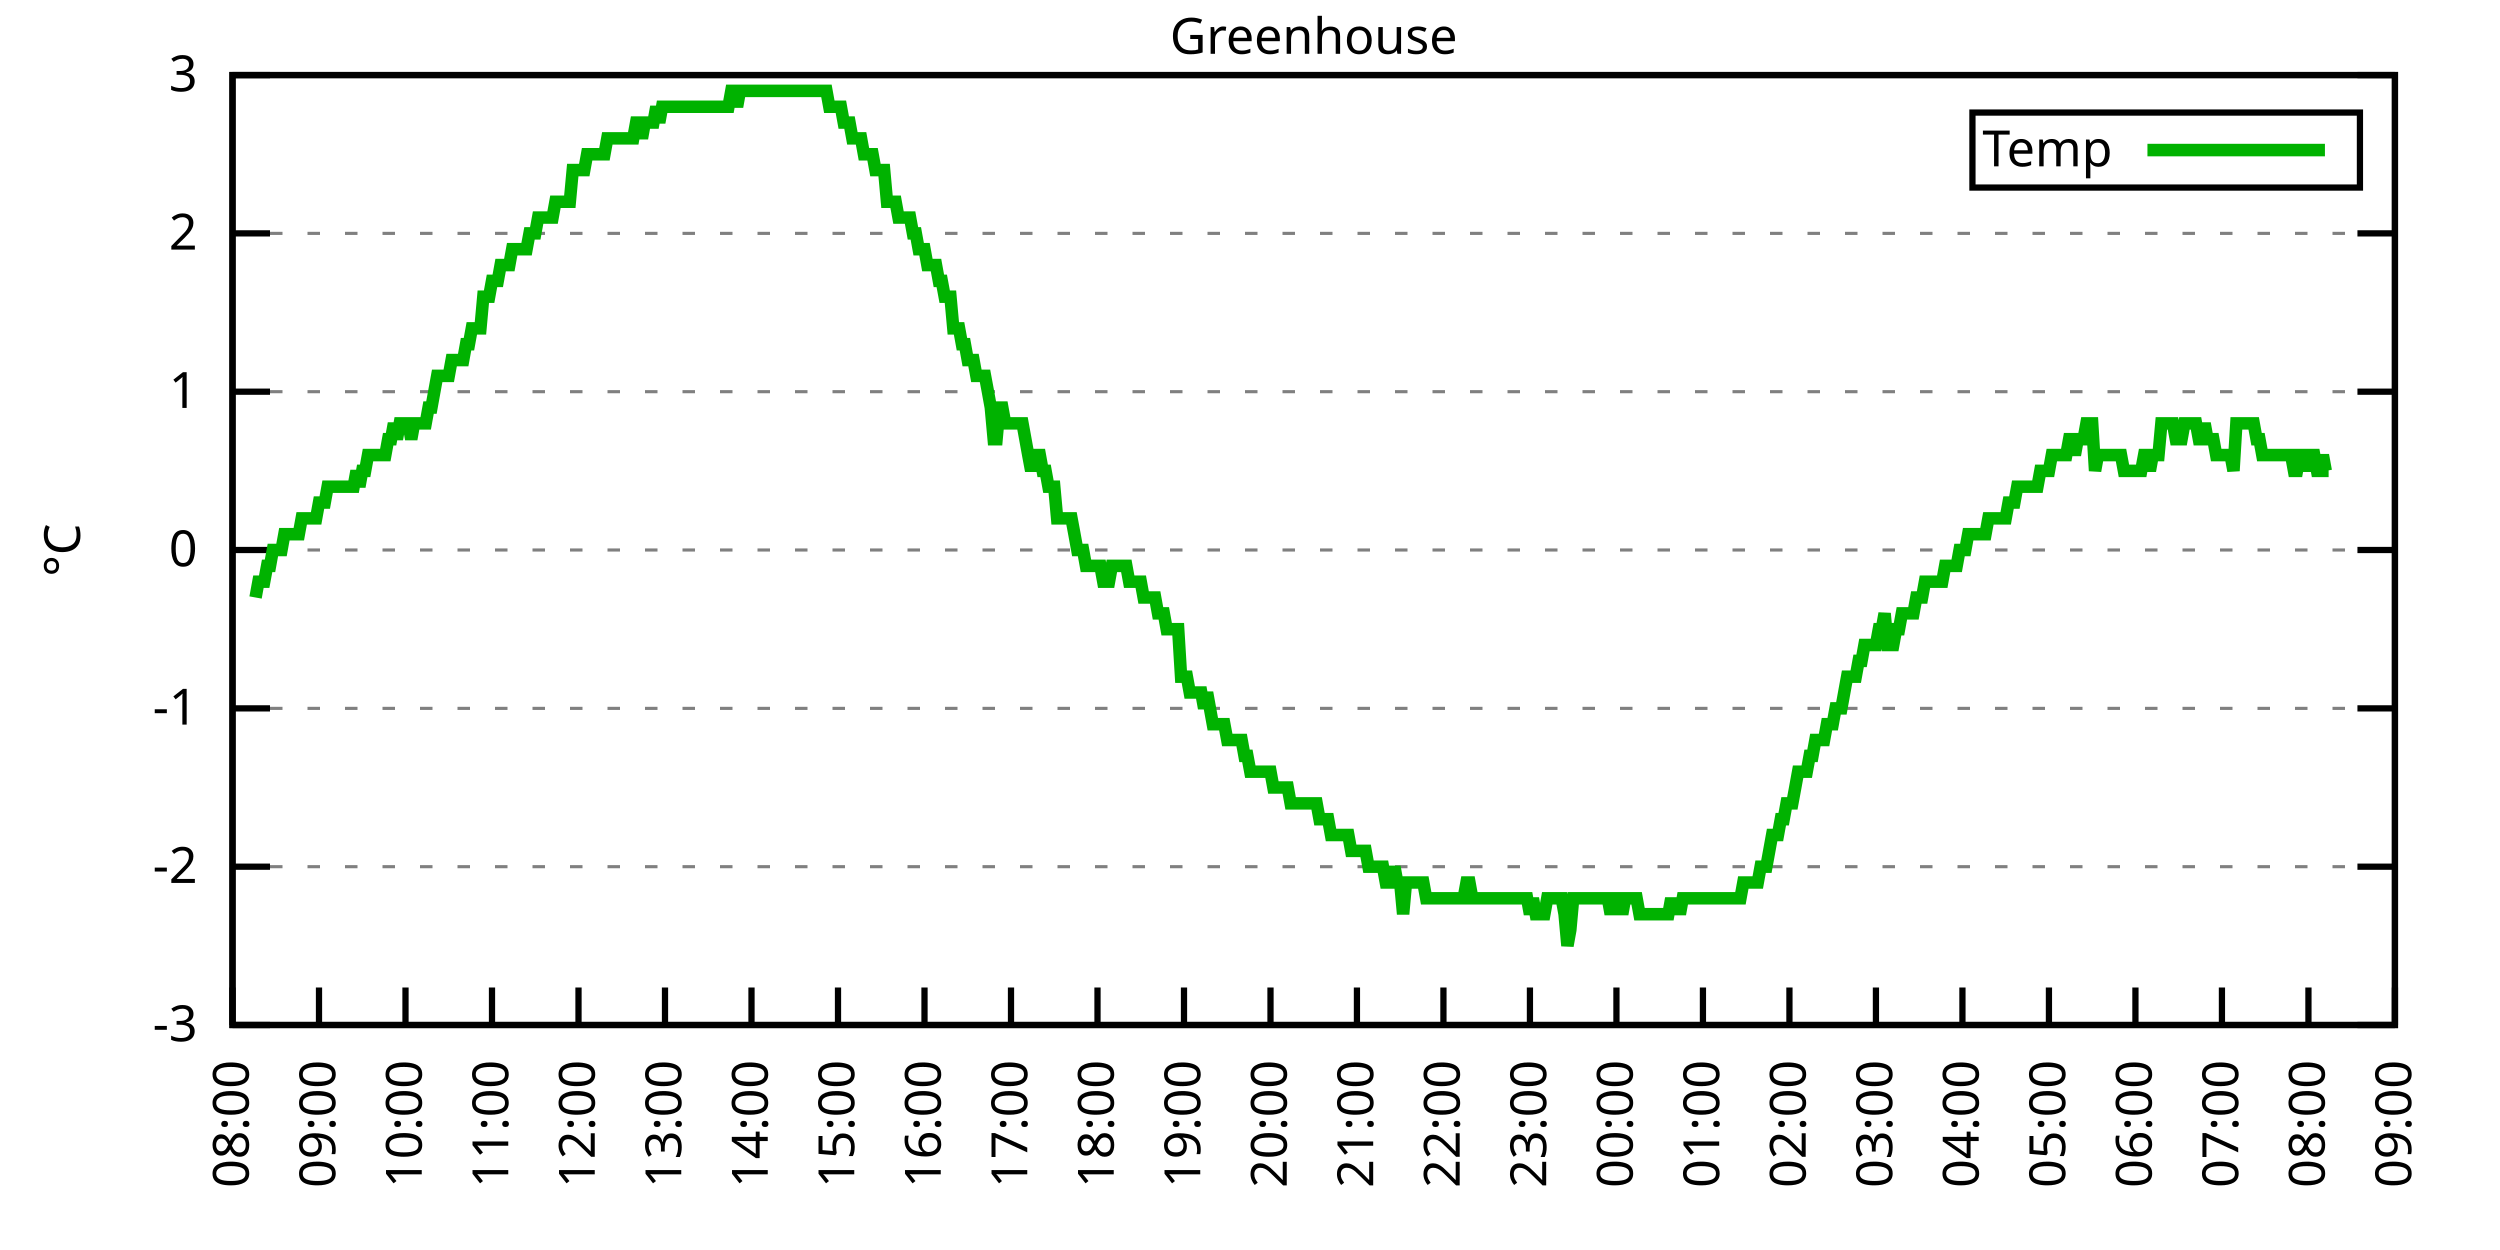
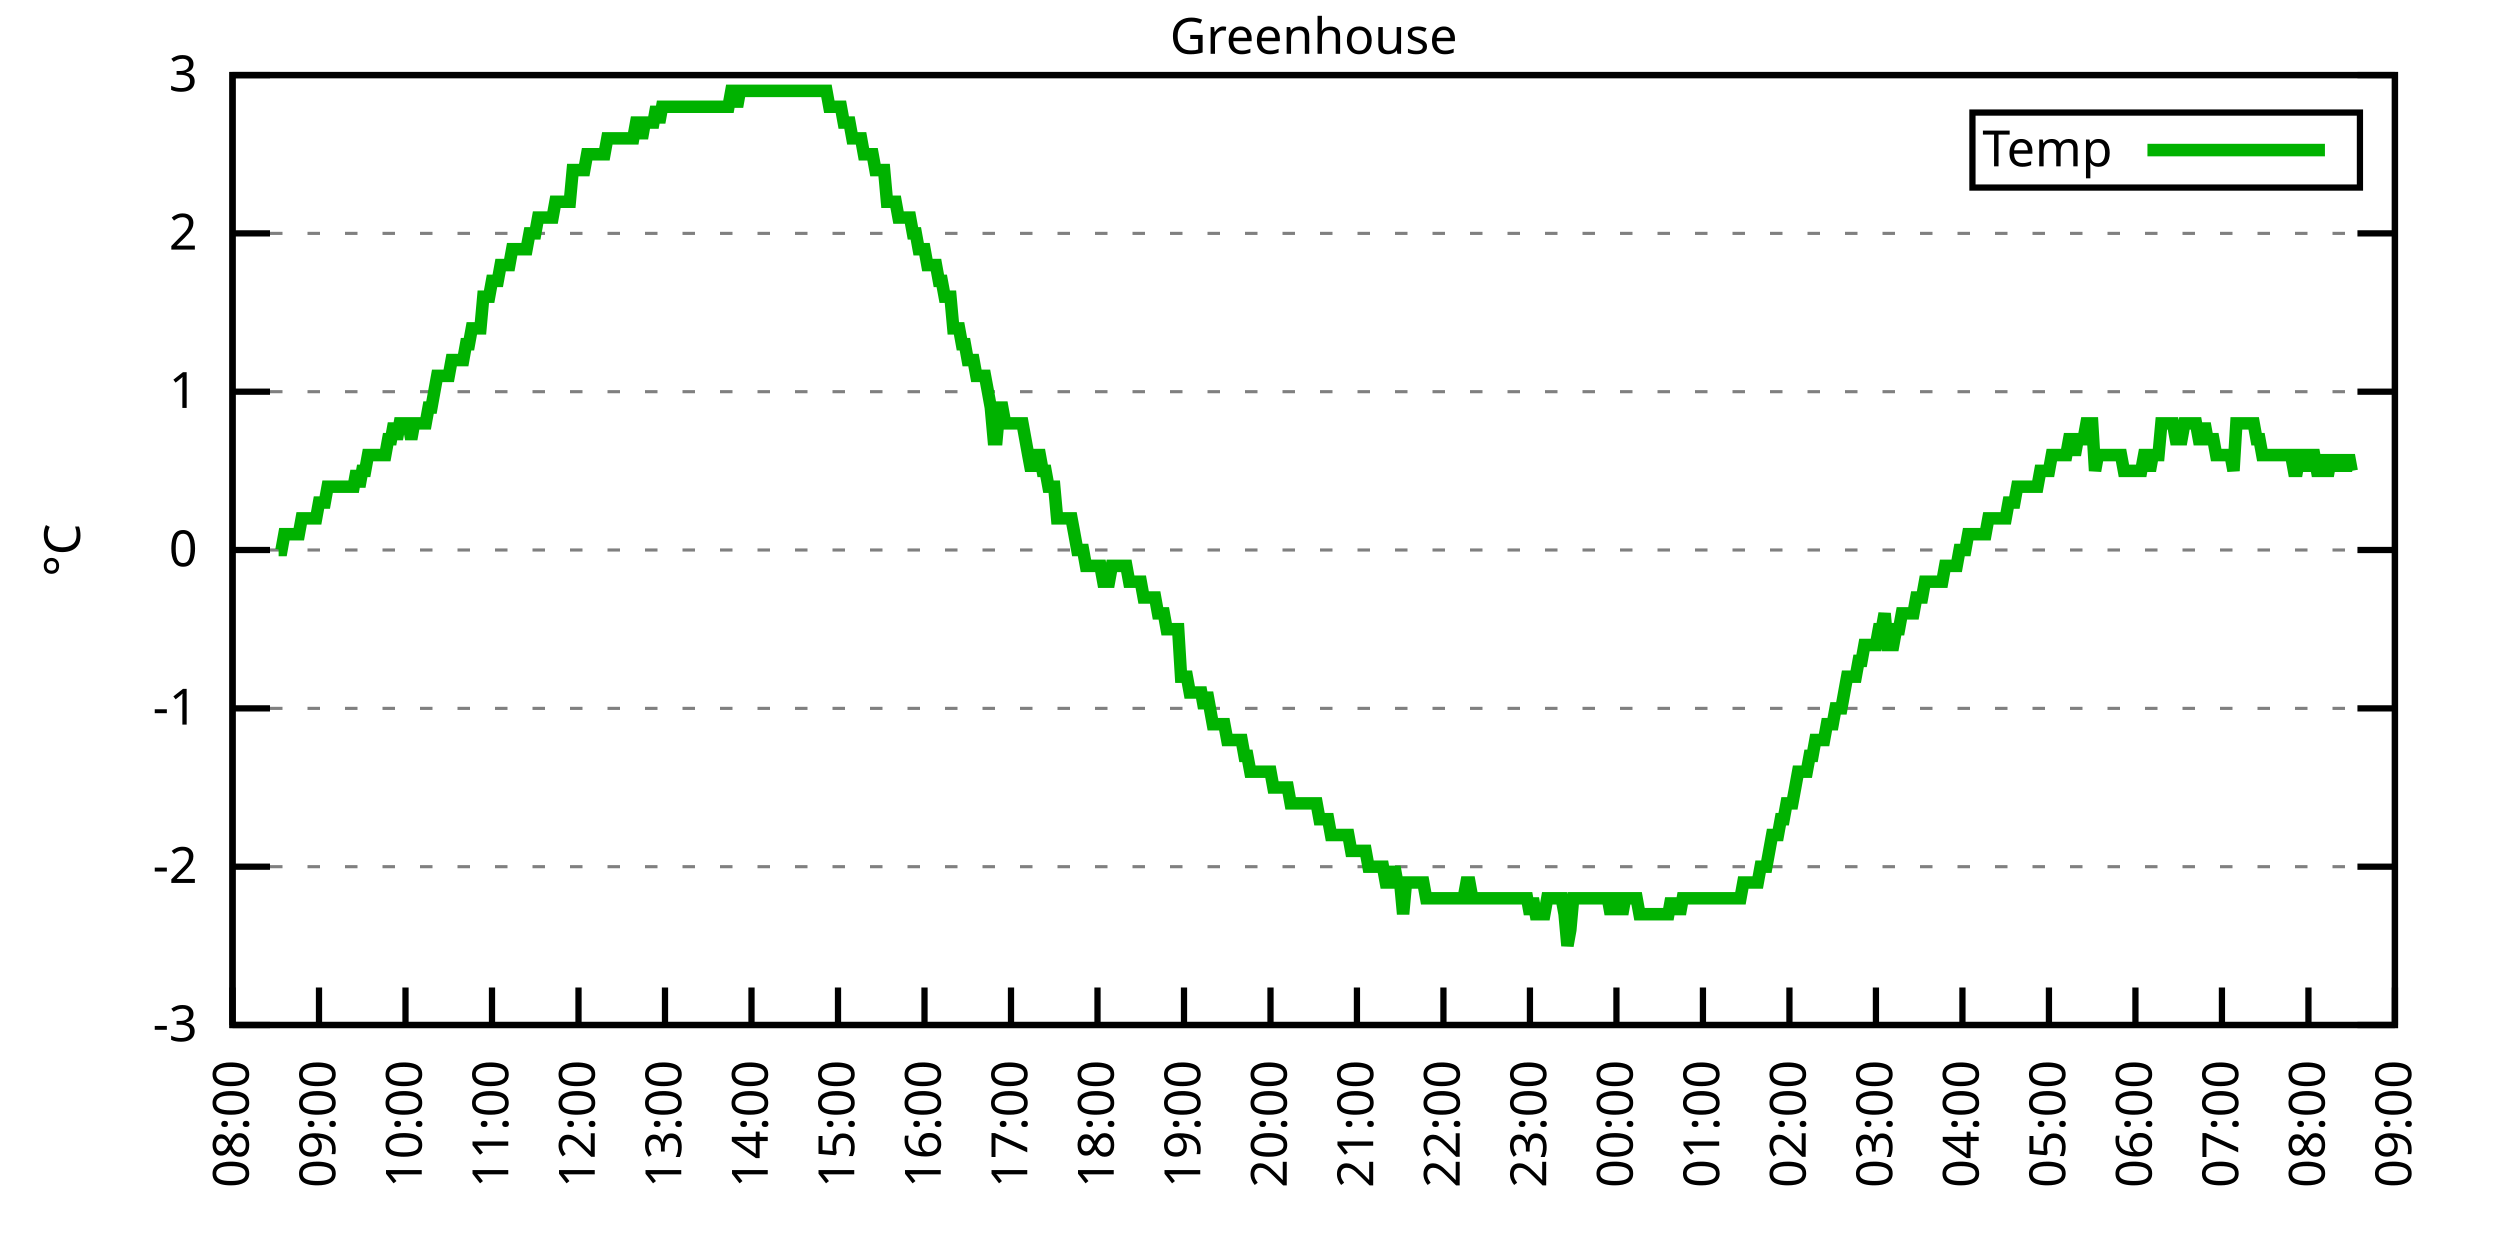
<svg xmlns="http://www.w3.org/2000/svg" xmlns:xlink="http://www.w3.org/1999/xlink" width="400" height="200" viewBox="0 0 400 200">
  <g id="gnuplot_canvas">
    <rect x="0" y="0" width="400" height="200" fill="none" />
    <defs>
      <circle id="gpDot" r="0.5" stroke-width="0.5" stroke="currentColor" />
      <path id="gpPt0" stroke-width="0.333" stroke="currentColor" d="M-1,0 h2 M0,-1 v2" />
      <path id="gpPt1" stroke-width="0.333" stroke="currentColor" d="M-1,-1 L1,1 M1,-1 L-1,1" />
      <path id="gpPt2" stroke-width="0.333" stroke="currentColor" d="M-1,0 L1,0 M0,-1 L0,1 M-1,-1 L1,1 M-1,1 L1,-1" />
      <rect id="gpPt3" stroke-width="0.333" stroke="currentColor" x="-1" y="-1" width="2" height="2" />
      <rect id="gpPt4" stroke-width="0.333" stroke="currentColor" fill="currentColor" x="-1" y="-1" width="2" height="2" />
      <circle id="gpPt5" stroke-width="0.333" stroke="currentColor" cx="0" cy="0" r="1" />
      <use xlink:href="#gpPt5" id="gpPt6" fill="currentColor" stroke="none" />
      <path id="gpPt7" stroke-width="0.333" stroke="currentColor" d="M0,-1.33 L-1.33,0.67 L1.33,0.67 z" />
      <use xlink:href="#gpPt7" id="gpPt8" fill="currentColor" stroke="none" />
      <use xlink:href="#gpPt7" id="gpPt9" stroke="currentColor" transform="rotate(180)" />
      <use xlink:href="#gpPt9" id="gpPt10" fill="currentColor" stroke="none" />
      <use xlink:href="#gpPt3" id="gpPt11" stroke="currentColor" transform="rotate(45)" />
      <use xlink:href="#gpPt11" id="gpPt12" fill="currentColor" stroke="none" />
      <path id="gpPt13" stroke-width="0.333" stroke="currentColor" d="M0,1.330 L1.265,0.411 L0.782,-1.067 L-0.782,-1.076 L-1.265,0.411 z" />
      <use xlink:href="#gpPt13" id="gpPt14" fill="currentColor" stroke="none" />
      <filter id="textbox" filterUnits="objectBoundingBox" x="0" y="0" height="1" width="1">
        <feFlood flood-color="white" flood-opacity="1" result="bgnd" />
        <feComposite in="SourceGraphic" in2="bgnd" operator="atop" />
      </filter>
      <filter id="greybox" filterUnits="objectBoundingBox" x="0" y="0" height="1" width="1">
        <feFlood flood-color="lightgrey" flood-opacity="1" result="grey" />
        <feComposite in="SourceGraphic" in2="grey" operator="atop" />
      </filter>
    </defs>
    <g fill="none" color="white" stroke="currentColor" stroke-width="1.00" stroke-linecap="butt" stroke-linejoin="miter">
</g>
    <g fill="none" color="black" stroke="currentColor" stroke-width="1.00" stroke-linecap="butt" stroke-linejoin="miter">
      <g stroke="none" shape-rendering="crispEdges">
        <polygon fill="rgb(255, 255, 255)" points="37.20,164.00 383.18,164.00 383.18,12.02 37.20,12.02 " />
      </g>
    </g>
    <g fill="none" color="black" stroke="currentColor" stroke-width="1.00" stroke-linecap="butt" stroke-linejoin="miter">
</g>
    <g fill="none" color="black" stroke="black" stroke-width="0.50" stroke-linecap="butt" stroke-linejoin="miter">
</g>
    <g fill="none" color="gray" stroke="currentColor" stroke-width="0.50" stroke-linecap="butt" stroke-linejoin="miter">
      <path stroke="gray" stroke-dasharray="2,4" class="gridline" d="M37.20,164.00 L383.19,164.00  " />
    </g>
    <g fill="none" color="gray" stroke="gray" stroke-width="1.00" stroke-linecap="butt" stroke-linejoin="miter">
</g>
    <g fill="none" color="black" stroke="currentColor" stroke-width="1.00" stroke-linecap="butt" stroke-linejoin="miter">
      <path stroke="black" d="M37.20,164.00 L43.20,164.00 M383.19,164.00 L377.19,164.00  " />
      <g transform="translate(31.60,166.60)" stroke="none" fill="black" font-family="Sans" font-size="8.00" text-anchor="end">
        <text>
          <tspan font-family="Sans">-3</tspan>
        </text>
      </g>
    </g>
    <g fill="none" color="black" stroke="currentColor" stroke-width="1.00" stroke-linecap="butt" stroke-linejoin="miter">
</g>
    <g fill="none" color="black" stroke="black" stroke-width="0.50" stroke-linecap="butt" stroke-linejoin="miter">
</g>
    <g fill="none" color="gray" stroke="currentColor" stroke-width="0.50" stroke-linecap="butt" stroke-linejoin="miter">
      <path stroke="gray" stroke-dasharray="2,4" class="gridline" d="M37.20,138.67 L383.19,138.67  " />
    </g>
    <g fill="none" color="gray" stroke="gray" stroke-width="1.00" stroke-linecap="butt" stroke-linejoin="miter">
</g>
    <g fill="none" color="black" stroke="currentColor" stroke-width="1.00" stroke-linecap="butt" stroke-linejoin="miter">
      <path stroke="black" d="M37.20,138.67 L43.20,138.67 M383.19,138.67 L377.19,138.67  " />
      <g transform="translate(31.60,141.27)" stroke="none" fill="black" font-family="Sans" font-size="8.00" text-anchor="end">
        <text>
          <tspan font-family="Sans">-2</tspan>
        </text>
      </g>
    </g>
    <g fill="none" color="black" stroke="currentColor" stroke-width="1.00" stroke-linecap="butt" stroke-linejoin="miter">
</g>
    <g fill="none" color="black" stroke="black" stroke-width="0.50" stroke-linecap="butt" stroke-linejoin="miter">
</g>
    <g fill="none" color="gray" stroke="currentColor" stroke-width="0.50" stroke-linecap="butt" stroke-linejoin="miter">
      <path stroke="gray" stroke-dasharray="2,4" class="gridline" d="M37.20,113.34 L383.19,113.34  " />
    </g>
    <g fill="none" color="gray" stroke="gray" stroke-width="1.00" stroke-linecap="butt" stroke-linejoin="miter">
</g>
    <g fill="none" color="black" stroke="currentColor" stroke-width="1.00" stroke-linecap="butt" stroke-linejoin="miter">
      <path stroke="black" d="M37.20,113.34 L43.20,113.34 M383.19,113.34 L377.19,113.34  " />
      <g transform="translate(31.60,115.94)" stroke="none" fill="black" font-family="Sans" font-size="8.00" text-anchor="end">
        <text>
          <tspan font-family="Sans">-1</tspan>
        </text>
      </g>
    </g>
    <g fill="none" color="black" stroke="currentColor" stroke-width="1.00" stroke-linecap="butt" stroke-linejoin="miter">
</g>
    <g fill="none" color="black" stroke="black" stroke-width="0.50" stroke-linecap="butt" stroke-linejoin="miter">
</g>
    <g fill="none" color="gray" stroke="currentColor" stroke-width="0.50" stroke-linecap="butt" stroke-linejoin="miter">
      <path stroke="gray" stroke-dasharray="2,4" class="gridline" d="M37.20,88.00 L383.19,88.00  " />
    </g>
    <g fill="none" color="gray" stroke="gray" stroke-width="1.00" stroke-linecap="butt" stroke-linejoin="miter">
</g>
    <g fill="none" color="black" stroke="currentColor" stroke-width="1.00" stroke-linecap="butt" stroke-linejoin="miter">
      <path stroke="black" d="M37.20,88.00 L43.20,88.00 M383.19,88.00 L377.19,88.00  " />
      <g transform="translate(31.60,90.60)" stroke="none" fill="black" font-family="Sans" font-size="8.00" text-anchor="end">
        <text>
          <tspan font-family="Sans"> 0</tspan>
        </text>
      </g>
    </g>
    <g fill="none" color="black" stroke="currentColor" stroke-width="1.00" stroke-linecap="butt" stroke-linejoin="miter">
</g>
    <g fill="none" color="black" stroke="black" stroke-width="0.50" stroke-linecap="butt" stroke-linejoin="miter">
</g>
    <g fill="none" color="gray" stroke="currentColor" stroke-width="0.50" stroke-linecap="butt" stroke-linejoin="miter">
      <path stroke="gray" stroke-dasharray="2,4" class="gridline" d="M37.20,62.67 L383.19,62.67  " />
    </g>
    <g fill="none" color="gray" stroke="gray" stroke-width="1.00" stroke-linecap="butt" stroke-linejoin="miter">
</g>
    <g fill="none" color="black" stroke="currentColor" stroke-width="1.00" stroke-linecap="butt" stroke-linejoin="miter">
      <path stroke="black" d="M37.20,62.67 L43.20,62.67 M383.19,62.67 L377.19,62.67  " />
      <g transform="translate(31.60,65.27)" stroke="none" fill="black" font-family="Sans" font-size="8.00" text-anchor="end">
        <text>
          <tspan font-family="Sans"> 1</tspan>
        </text>
      </g>
    </g>
    <g fill="none" color="black" stroke="currentColor" stroke-width="1.00" stroke-linecap="butt" stroke-linejoin="miter">
</g>
    <g fill="none" color="black" stroke="black" stroke-width="0.50" stroke-linecap="butt" stroke-linejoin="miter">
</g>
    <g fill="none" color="gray" stroke="currentColor" stroke-width="0.50" stroke-linecap="butt" stroke-linejoin="miter">
      <path stroke="gray" stroke-dasharray="2,4" class="gridline" d="M37.20,37.34 L383.19,37.34  " />
    </g>
    <g fill="none" color="gray" stroke="gray" stroke-width="1.00" stroke-linecap="butt" stroke-linejoin="miter">
</g>
    <g fill="none" color="black" stroke="currentColor" stroke-width="1.00" stroke-linecap="butt" stroke-linejoin="miter">
      <path stroke="black" d="M37.20,37.34 L43.20,37.34 M383.19,37.34 L377.19,37.34  " />
      <g transform="translate(31.60,39.94)" stroke="none" fill="black" font-family="Sans" font-size="8.00" text-anchor="end">
        <text>
          <tspan font-family="Sans"> 2</tspan>
        </text>
      </g>
    </g>
    <g fill="none" color="black" stroke="currentColor" stroke-width="1.00" stroke-linecap="butt" stroke-linejoin="miter">
</g>
    <g fill="none" color="black" stroke="black" stroke-width="0.50" stroke-linecap="butt" stroke-linejoin="miter">
</g>
    <g fill="none" color="gray" stroke="currentColor" stroke-width="0.50" stroke-linecap="butt" stroke-linejoin="miter">
      <path stroke="gray" stroke-dasharray="2,4" class="gridline" d="M37.20,12.01 L383.19,12.01  " />
    </g>
    <g fill="none" color="gray" stroke="gray" stroke-width="1.00" stroke-linecap="butt" stroke-linejoin="miter">
</g>
    <g fill="none" color="black" stroke="currentColor" stroke-width="1.00" stroke-linecap="butt" stroke-linejoin="miter">
      <path stroke="black" d="M37.20,12.01 L43.20,12.01 M383.19,12.01 L377.19,12.01  " />
      <g transform="translate(31.60,14.61)" stroke="none" fill="black" font-family="Sans" font-size="8.00" text-anchor="end">
        <text>
          <tspan font-family="Sans"> 3</tspan>
        </text>
      </g>
    </g>
    <g fill="none" color="black" stroke="currentColor" stroke-width="1.00" stroke-linecap="butt" stroke-linejoin="miter">
      <path stroke="black" d="M37.20,164.00 L37.20,158.00  " />
      <g transform="translate(39.80,169.60) rotate(270.00)" stroke="none" fill="black" font-family="Sans" font-size="8.00" text-anchor="end">
        <text>
          <tspan font-family="Sans">08:00</tspan>
        </text>
      </g>
    </g>
    <g fill="none" color="black" stroke="currentColor" stroke-width="1.00" stroke-linecap="butt" stroke-linejoin="miter">
      <path stroke="black" d="M51.04,164.00 L51.04,158.00  " />
      <g transform="translate(53.64,169.60) rotate(270.00)" stroke="none" fill="black" font-family="Sans" font-size="8.00" text-anchor="end">
        <text>
          <tspan font-family="Sans">09:00</tspan>
        </text>
      </g>
    </g>
    <g fill="none" color="black" stroke="currentColor" stroke-width="1.00" stroke-linecap="butt" stroke-linejoin="miter">
      <path stroke="black" d="M64.88,164.00 L64.88,158.00  " />
      <g transform="translate(67.48,169.60) rotate(270.00)" stroke="none" fill="black" font-family="Sans" font-size="8.00" text-anchor="end">
        <text>
          <tspan font-family="Sans">10:00</tspan>
        </text>
      </g>
    </g>
    <g fill="none" color="black" stroke="currentColor" stroke-width="1.00" stroke-linecap="butt" stroke-linejoin="miter">
      <path stroke="black" d="M78.72,164.00 L78.72,158.00  " />
      <g transform="translate(81.32,169.60) rotate(270.00)" stroke="none" fill="black" font-family="Sans" font-size="8.00" text-anchor="end">
        <text>
          <tspan font-family="Sans">11:00</tspan>
        </text>
      </g>
    </g>
    <g fill="none" color="black" stroke="currentColor" stroke-width="1.00" stroke-linecap="butt" stroke-linejoin="miter">
      <path stroke="black" d="M92.56,164.00 L92.56,158.00  " />
      <g transform="translate(95.16,169.60) rotate(270.00)" stroke="none" fill="black" font-family="Sans" font-size="8.00" text-anchor="end">
        <text>
          <tspan font-family="Sans">12:00</tspan>
        </text>
      </g>
    </g>
    <g fill="none" color="black" stroke="currentColor" stroke-width="1.00" stroke-linecap="butt" stroke-linejoin="miter">
      <path stroke="black" d="M106.40,164.00 L106.40,158.00  " />
      <g transform="translate(109.00,169.60) rotate(270.00)" stroke="none" fill="black" font-family="Sans" font-size="8.00" text-anchor="end">
        <text>
          <tspan font-family="Sans">13:00</tspan>
        </text>
      </g>
    </g>
    <g fill="none" color="black" stroke="currentColor" stroke-width="1.00" stroke-linecap="butt" stroke-linejoin="miter">
      <path stroke="black" d="M120.24,164.00 L120.24,158.00  " />
      <g transform="translate(122.84,169.60) rotate(270.00)" stroke="none" fill="black" font-family="Sans" font-size="8.00" text-anchor="end">
        <text>
          <tspan font-family="Sans">14:00</tspan>
        </text>
      </g>
    </g>
    <g fill="none" color="black" stroke="currentColor" stroke-width="1.00" stroke-linecap="butt" stroke-linejoin="miter">
      <path stroke="black" d="M134.08,164.00 L134.08,158.00  " />
      <g transform="translate(136.68,169.60) rotate(270.00)" stroke="none" fill="black" font-family="Sans" font-size="8.00" text-anchor="end">
        <text>
          <tspan font-family="Sans">15:00</tspan>
        </text>
      </g>
    </g>
    <g fill="none" color="black" stroke="currentColor" stroke-width="1.00" stroke-linecap="butt" stroke-linejoin="miter">
      <path stroke="black" d="M147.92,164.00 L147.92,158.00  " />
      <g transform="translate(150.52,169.60) rotate(270.00)" stroke="none" fill="black" font-family="Sans" font-size="8.00" text-anchor="end">
        <text>
          <tspan font-family="Sans">16:00</tspan>
        </text>
      </g>
    </g>
    <g fill="none" color="black" stroke="currentColor" stroke-width="1.00" stroke-linecap="butt" stroke-linejoin="miter">
      <path stroke="black" d="M161.76,164.00 L161.76,158.00  " />
      <g transform="translate(164.36,169.60) rotate(270.00)" stroke="none" fill="black" font-family="Sans" font-size="8.00" text-anchor="end">
        <text>
          <tspan font-family="Sans">17:00</tspan>
        </text>
      </g>
    </g>
    <g fill="none" color="black" stroke="currentColor" stroke-width="1.00" stroke-linecap="butt" stroke-linejoin="miter">
      <path stroke="black" d="M175.60,164.00 L175.60,158.00  " />
      <g transform="translate(178.20,169.60) rotate(270.00)" stroke="none" fill="black" font-family="Sans" font-size="8.00" text-anchor="end">
        <text>
          <tspan font-family="Sans">18:00</tspan>
        </text>
      </g>
    </g>
    <g fill="none" color="black" stroke="currentColor" stroke-width="1.00" stroke-linecap="butt" stroke-linejoin="miter">
      <path stroke="black" d="M189.44,164.00 L189.44,158.00  " />
      <g transform="translate(192.04,169.60) rotate(270.00)" stroke="none" fill="black" font-family="Sans" font-size="8.00" text-anchor="end">
        <text>
          <tspan font-family="Sans">19:00</tspan>
        </text>
      </g>
    </g>
    <g fill="none" color="black" stroke="currentColor" stroke-width="1.00" stroke-linecap="butt" stroke-linejoin="miter">
      <path stroke="black" d="M203.28,164.00 L203.28,158.00  " />
      <g transform="translate(205.88,169.60) rotate(270.00)" stroke="none" fill="black" font-family="Sans" font-size="8.00" text-anchor="end">
        <text>
          <tspan font-family="Sans">20:00</tspan>
        </text>
      </g>
    </g>
    <g fill="none" color="black" stroke="currentColor" stroke-width="1.00" stroke-linecap="butt" stroke-linejoin="miter">
      <path stroke="black" d="M217.11,164.00 L217.11,158.00  " />
      <g transform="translate(219.71,169.60) rotate(270.00)" stroke="none" fill="black" font-family="Sans" font-size="8.00" text-anchor="end">
        <text>
          <tspan font-family="Sans">21:00</tspan>
        </text>
      </g>
    </g>
    <g fill="none" color="black" stroke="currentColor" stroke-width="1.00" stroke-linecap="butt" stroke-linejoin="miter">
      <path stroke="black" d="M230.95,164.00 L230.95,158.00  " />
      <g transform="translate(233.55,169.60) rotate(270.00)" stroke="none" fill="black" font-family="Sans" font-size="8.00" text-anchor="end">
        <text>
          <tspan font-family="Sans">22:00</tspan>
        </text>
      </g>
    </g>
    <g fill="none" color="black" stroke="currentColor" stroke-width="1.00" stroke-linecap="butt" stroke-linejoin="miter">
      <path stroke="black" d="M244.79,164.00 L244.79,158.00  " />
      <g transform="translate(247.39,169.60) rotate(270.00)" stroke="none" fill="black" font-family="Sans" font-size="8.00" text-anchor="end">
        <text>
          <tspan font-family="Sans">23:00</tspan>
        </text>
      </g>
    </g>
    <g fill="none" color="black" stroke="currentColor" stroke-width="1.00" stroke-linecap="butt" stroke-linejoin="miter">
      <path stroke="black" d="M258.63,164.00 L258.63,158.00  " />
      <g transform="translate(261.23,169.60) rotate(270.00)" stroke="none" fill="black" font-family="Sans" font-size="8.00" text-anchor="end">
        <text>
          <tspan font-family="Sans">00:00</tspan>
        </text>
      </g>
    </g>
    <g fill="none" color="black" stroke="currentColor" stroke-width="1.00" stroke-linecap="butt" stroke-linejoin="miter">
      <path stroke="black" d="M272.47,164.00 L272.47,158.00  " />
      <g transform="translate(275.07,169.60) rotate(270.00)" stroke="none" fill="black" font-family="Sans" font-size="8.00" text-anchor="end">
        <text>
          <tspan font-family="Sans">01:00</tspan>
        </text>
      </g>
    </g>
    <g fill="none" color="black" stroke="currentColor" stroke-width="1.00" stroke-linecap="butt" stroke-linejoin="miter">
      <path stroke="black" d="M286.31,164.00 L286.31,158.00  " />
      <g transform="translate(288.91,169.60) rotate(270.00)" stroke="none" fill="black" font-family="Sans" font-size="8.00" text-anchor="end">
        <text>
          <tspan font-family="Sans">02:00</tspan>
        </text>
      </g>
    </g>
    <g fill="none" color="black" stroke="currentColor" stroke-width="1.00" stroke-linecap="butt" stroke-linejoin="miter">
      <path stroke="black" d="M300.15,164.00 L300.15,158.00  " />
      <g transform="translate(302.75,169.60) rotate(270.00)" stroke="none" fill="black" font-family="Sans" font-size="8.00" text-anchor="end">
        <text>
          <tspan font-family="Sans">03:00</tspan>
        </text>
      </g>
    </g>
    <g fill="none" color="black" stroke="currentColor" stroke-width="1.00" stroke-linecap="butt" stroke-linejoin="miter">
      <path stroke="black" d="M313.99,164.00 L313.99,158.00  " />
      <g transform="translate(316.59,169.60) rotate(270.00)" stroke="none" fill="black" font-family="Sans" font-size="8.00" text-anchor="end">
        <text>
          <tspan font-family="Sans">04:00</tspan>
        </text>
      </g>
    </g>
    <g fill="none" color="black" stroke="currentColor" stroke-width="1.00" stroke-linecap="butt" stroke-linejoin="miter">
      <path stroke="black" d="M327.83,164.00 L327.83,158.00  " />
      <g transform="translate(330.43,169.60) rotate(270.00)" stroke="none" fill="black" font-family="Sans" font-size="8.00" text-anchor="end">
        <text>
          <tspan font-family="Sans">05:00</tspan>
        </text>
      </g>
    </g>
    <g fill="none" color="black" stroke="currentColor" stroke-width="1.00" stroke-linecap="butt" stroke-linejoin="miter">
      <path stroke="black" d="M341.67,164.00 L341.67,158.00  " />
      <g transform="translate(344.27,169.60) rotate(270.00)" stroke="none" fill="black" font-family="Sans" font-size="8.00" text-anchor="end">
        <text>
          <tspan font-family="Sans">06:00</tspan>
        </text>
      </g>
    </g>
    <g fill="none" color="black" stroke="currentColor" stroke-width="1.00" stroke-linecap="butt" stroke-linejoin="miter">
      <path stroke="black" d="M355.51,164.00 L355.51,158.00  " />
      <g transform="translate(358.11,169.60) rotate(270.00)" stroke="none" fill="black" font-family="Sans" font-size="8.00" text-anchor="end">
        <text>
          <tspan font-family="Sans">07:00</tspan>
        </text>
      </g>
    </g>
    <g fill="none" color="black" stroke="currentColor" stroke-width="1.00" stroke-linecap="butt" stroke-linejoin="miter">
      <path stroke="black" d="M369.35,164.00 L369.35,158.00  " />
      <g transform="translate(371.95,169.60) rotate(270.00)" stroke="none" fill="black" font-family="Sans" font-size="8.00" text-anchor="end">
        <text>
          <tspan font-family="Sans">08:00</tspan>
        </text>
      </g>
    </g>
    <g fill="none" color="black" stroke="currentColor" stroke-width="1.00" stroke-linecap="butt" stroke-linejoin="miter">
      <path stroke="black" d="M383.19,164.00 L383.19,158.00  " />
      <g transform="translate(385.79,169.60) rotate(270.00)" stroke="none" fill="black" font-family="Sans" font-size="8.00" text-anchor="end">
        <text>
          <tspan font-family="Sans">09:00</tspan>
        </text>
      </g>
    </g>
    <g fill="none" color="black" stroke="currentColor" stroke-width="1.00" stroke-linecap="butt" stroke-linejoin="miter">
</g>
    <g fill="none" color="black" stroke="currentColor" stroke-width="1.00" stroke-linecap="butt" stroke-linejoin="miter">
      <path stroke="black" d="M37.20,12.01 L37.20,164.00 L383.19,164.00 L383.19,12.01 L37.20,12.01 Z  " />
    </g>
    <g fill="none" color="black" stroke="currentColor" stroke-width="1.00" stroke-linecap="butt" stroke-linejoin="miter">
</g>
    <g fill="none" color="black" stroke="currentColor" stroke-width="1.00" stroke-linecap="butt" stroke-linejoin="miter">
      <path stroke="black" d="M315.59,30.01 L315.59,18.01 L377.59,18.01 L377.59,30.01 L315.59,30.01 Z  " />
    </g>
    <g id="Greenhouse_plot_1">
      <g fill="none" color="white" stroke="black" stroke-width="2.00" stroke-linecap="butt" stroke-linejoin="miter">
</g>
      <g fill="none" color="black" stroke="currentColor" stroke-width="2.00" stroke-linecap="butt" stroke-linejoin="miter">
        <g transform="translate(337.99,26.61)" stroke="none" fill="black" font-family="Sans" font-size="8.00" text-anchor="end">
          <text>
            <tspan font-family="Sans">Temp</tspan>
          </text>
        </g>
      </g>
      <g fill="none" color="black" stroke="currentColor" stroke-width="2.00" stroke-linecap="butt" stroke-linejoin="miter">
-         <path stroke="rgb(  0, 178,   0)" d="M343.59,24.01 L371.99,24.01 M40.89,95.60 L41.35,93.07 L41.81,93.07 L42.27,93.07 L42.74,90.54 L43.20,90.54   L43.66,88.00 L44.12,88.00 L44.58,88.00 L45.04,88.00 L45.50,85.47 L45.97,85.47 L46.43,85.47 L46.89,85.47   L47.35,85.47 L47.81,85.47 L48.27,82.94 L48.73,82.94 L49.19,82.94 L49.66,82.94 L50.12,82.94 L50.58,82.94   L51.04,80.41 L51.50,80.41 L51.96,80.41 L52.42,77.87 L52.88,77.87 L53.35,77.87 L53.81,77.87 L54.27,77.87   L54.73,77.87 L55.19,77.87 L55.65,77.87 L56.11,77.87 L56.58,77.87 L57.04,75.34 L57.50,77.87 L57.96,75.34   L58.42,75.34 L58.88,72.81 L59.34,72.81 L59.80,72.81 L60.27,72.81 L60.73,72.81 L61.19,72.81 L61.65,72.81   L62.11,70.27 L62.57,70.27 L63.03,67.74 L63.50,70.27 L63.96,67.74 L64.42,67.74 L64.88,67.74 L65.34,67.74   L65.80,70.27 L66.26,67.74 L66.72,67.74 L67.19,67.74 L67.65,67.74 L68.11,67.74 L68.57,65.21 L69.03,65.21   L69.49,62.67 L69.95,60.14 L70.42,60.14 L70.88,60.14 L71.34,60.14 L71.80,60.14 L72.26,57.61 L72.72,57.61   L73.18,57.61 L73.64,57.61 L74.11,57.61 L74.57,55.07 L75.03,55.07 L75.49,52.54 L75.95,52.54 L76.41,52.54   L76.87,52.54 L77.33,47.47 L77.80,47.47 L78.26,47.47 L78.72,44.94 L79.18,44.94 L79.64,44.94 L80.10,42.41   L80.56,42.41 L81.03,42.41 L81.49,42.41 L81.95,39.87 L82.41,39.87 L82.87,39.87 L83.33,39.87 L83.79,39.87   L84.25,39.87 L84.72,37.34 L85.18,37.34 L85.64,37.34 L86.10,34.81 L86.56,34.81 L87.02,34.81 L87.48,34.81   L87.95,34.81 L88.41,34.81 L88.87,32.28 L89.33,32.28 L89.79,32.28 L90.25,32.28 L90.71,32.28 L91.17,32.28   L91.64,27.21 L92.10,27.21 L92.56,27.21 L93.02,27.21 L93.48,27.21 L93.94,24.68 L94.40,24.68 L94.87,24.68   L95.33,24.68 L95.79,24.68 L96.25,24.68 L96.71,24.68 L97.17,22.14 L97.63,22.14 L98.09,22.14 L98.56,22.14   L99.02,22.14 L99.48,22.14 L99.94,22.14 L100.40,22.14 L100.86,22.14 L101.32,22.14 L101.78,19.61 L102.25,19.61   L102.71,22.14 L103.17,19.61 L103.63,19.61 L104.09,19.61 L104.55,19.61 L105.01,17.08 L105.48,19.61 L105.94,17.08   L106.40,17.08 L106.86,17.08 L107.32,17.08 L107.78,17.08 L108.24,17.08 L108.70,17.08 L109.17,17.08 L109.63,17.08   L110.09,17.08 L110.55,17.08 L111.01,17.08 L111.47,17.08 L111.93,17.08 L112.40,17.08 L112.86,17.08 L113.32,17.08   L113.78,17.08 L114.24,17.08 L114.70,17.08 L115.16,17.08 L115.62,17.08 L116.09,17.08 L116.55,17.08 L117.01,14.54   L117.47,14.54 L117.93,17.08 L118.39,14.54 L118.85,14.54 L119.31,14.54 L119.78,14.54 L120.24,14.54 L120.70,14.54   L121.16,14.54 L121.62,14.54 L122.08,14.54 L122.54,14.54 L123.01,14.54 L123.47,14.54 L123.93,14.54 L124.39,14.54   L124.85,14.54 L125.31,14.54 L125.77,14.54 L126.23,14.54 L126.70,14.54 L127.16,14.54 L127.62,14.54 L128.08,14.54   L128.54,14.54 L129.00,14.54 L129.46,14.54 L129.93,14.54 L130.39,14.54 L130.85,14.54 L131.31,14.54 L131.77,14.54   L132.23,14.54 L132.69,17.08 L133.15,17.08 L133.62,17.08 L134.08,17.08 L134.54,17.08 L135.00,19.61 L135.46,19.61   L135.92,19.61 L136.38,22.14 L136.85,22.14 L137.31,22.14 L137.77,22.14 L138.23,24.68 L138.69,24.68 L139.15,24.68   L139.61,24.68 L140.07,27.21 L140.54,27.21 L141.00,27.21 L141.46,27.21 L141.92,32.28 L142.38,32.28 L142.84,32.28   L143.30,32.28 L143.76,34.81 L144.23,34.81 L144.69,34.81 L145.15,34.81 L145.61,34.81 L146.07,37.34 L146.53,37.34   L146.99,39.87 L147.46,39.87 L147.92,39.87 L148.38,42.41 L148.84,42.41 L149.30,42.41 L149.76,42.41 L150.22,44.94   L150.68,44.94 L151.15,47.47 L151.61,47.47 L152.07,47.47 L152.53,52.54 L152.99,52.54 L153.45,52.54 L153.91,55.07   L154.38,55.07 L154.84,57.61 L155.30,57.61 L155.76,57.61 L156.22,60.14 L156.68,60.14 L157.14,60.14 L157.60,60.14   L158.07,62.67 L158.53,65.21 L158.99,70.27 L159.45,70.27 L159.91,65.21 L160.37,65.21 L160.83,67.74 L161.30,67.74   L161.76,67.74 L162.22,67.74 L162.68,67.74 L163.14,67.74 L163.60,67.74 L164.06,70.27 L164.52,72.81 L164.99,75.34   L165.45,72.81 L165.91,72.81 L166.37,72.81 L166.83,75.34 L167.29,75.34 L167.75,77.87 L168.21,77.87 L168.68,77.87   L169.14,82.94 L169.60,82.94 L170.06,82.94 L170.52,82.94 L170.98,82.94 L171.44,82.94 L171.91,85.47 L172.37,88.00   L172.83,88.00 L173.29,88.00 L173.75,90.54 L174.21,90.54 L174.67,90.54 L175.13,90.54 L175.60,90.54 L176.06,90.54   L176.52,93.07 L176.98,93.07 L177.44,93.07 L177.90,90.54 L178.36,90.54 L178.83,90.54 L179.29,90.54 L179.75,90.54   L180.21,90.54 L180.67,93.07 L181.13,93.07 L181.59,93.07 L182.05,93.07 L182.52,93.07 L182.98,95.60 L183.44,95.60   L183.90,95.60 L184.36,95.60 L184.82,95.60 L185.28,98.14 L185.75,98.14 L186.21,98.14 L186.67,100.67 L187.13,100.67   L187.59,100.67 L188.05,100.67 L188.51,100.67 L188.97,108.27 L189.44,108.27 L189.90,108.27 L190.36,110.80 L190.82,110.80   L191.28,110.80 L191.74,110.80 L192.20,110.80 L192.66,113.34 L193.13,110.80 L193.59,113.34 L194.05,115.87 L194.51,115.87   L194.97,115.87 L195.43,115.87 L195.89,115.87 L196.36,118.40 L196.82,118.40 L197.28,118.40 L197.74,118.40 L198.20,118.40   L198.66,118.40 L199.12,120.94 L199.58,120.94 L200.05,123.47 L200.51,123.47 L200.97,123.47 L201.43,123.47 L201.89,123.47   L202.35,123.47 L202.81,123.47 L203.28,123.47 L203.74,126.00 L204.20,126.00 L204.66,126.00 L205.12,126.00 L205.58,126.00   L206.04,126.00 L206.50,128.54 L206.97,128.54 L207.43,128.54 L207.89,128.54 L208.35,128.54 L208.81,128.54 L209.27,128.54   L209.73,128.54 L210.20,128.54 L210.66,128.54 L211.12,131.07 L211.58,131.07 L212.04,131.07 L212.50,131.07 L212.96,133.60   L213.42,133.60 L213.89,133.60 L214.35,133.60 L214.81,133.60 L215.27,133.60 L215.73,133.60 L216.19,136.14 L216.65,136.14   L217.11,136.14 L217.58,136.14 L218.04,136.14 L218.50,136.14 L218.96,138.67 L219.42,138.67 L219.88,138.67 L220.34,138.67   L220.81,138.67 L221.27,138.67 L221.73,141.20 L222.19,141.20 L222.65,141.20 L223.11,138.67 L223.57,141.20 L224.03,141.20   L224.50,146.27 L224.96,141.20 L225.42,141.20 L225.88,141.20 L226.34,141.20 L226.80,141.20 L227.26,141.20 L227.73,141.20   L228.19,143.73 L228.65,143.73 L229.11,143.73 L229.57,143.73 L230.03,143.73 L230.49,143.73 L230.95,143.73 L231.42,143.73   L231.88,143.73 L232.34,143.73 L232.80,143.73 L233.26,143.73 L233.72,143.73 L234.18,143.73 L234.64,141.20 L235.11,141.20   L235.57,143.73 L236.03,143.73 L236.49,143.73 L236.95,143.73 L237.41,143.73 L237.87,143.73 L238.34,143.73 L238.80,143.73   L239.26,143.73 L239.72,143.73 L240.18,143.73 L240.64,143.73 L241.10,143.73 L241.56,143.73 L242.03,143.73 L242.49,143.73   L242.95,143.73 L243.41,143.73 L243.87,143.73 L244.33,143.73 L244.79,146.27 L245.26,143.73 L245.72,146.27 L246.18,146.27   L246.64,146.27 L247.10,146.27 L247.56,143.73 L248.02,143.73 L248.48,143.73 L248.95,143.73 L249.41,143.73 L249.87,143.73   L250.33,146.27 L250.79,151.33 L251.25,148.80 L251.71,143.73 L252.18,143.73 L252.64,143.73 L253.10,143.73 L253.56,143.73   L254.02,143.73 L254.48,143.73 L254.94,143.73 L255.40,143.73 L255.87,143.73 L256.33,143.73 L256.79,143.73 L257.25,143.73   L257.71,146.27 L258.17,143.73 L258.63,143.73 L259.09,143.73 L259.56,146.27 L260.02,143.73 L260.48,143.73 L260.94,143.73   L261.40,143.73 L261.86,143.73 L262.32,146.27 L262.79,146.27 L263.25,146.27 L263.71,146.27 L264.17,146.27 L264.63,146.27   L265.09,146.27 L265.55,146.27 L266.01,146.27 L266.48,146.27 L266.94,146.27 L267.40,143.73 L267.86,146.27 L268.32,143.73   L268.78,146.27 L269.24,143.73 L269.71,143.73 L270.17,143.73 L270.63,143.73 L271.09,143.73 L271.55,143.73 L272.01,143.73   L272.47,143.73 L272.93,143.73 L273.40,143.73 L273.86,143.73 L274.32,143.73 L274.78,143.73 L275.24,143.73 L275.70,143.73   L276.16,143.73 L276.63,143.73 L277.09,143.73 L277.55,143.73 L278.01,143.73 L278.47,143.73 L278.93,141.20 L279.39,141.20   L279.85,141.20 L280.32,141.20 L280.78,141.20 L281.24,141.20 L281.70,138.67 L282.16,138.67 L282.62,138.67 L283.08,136.14   L283.54,133.60 L284.01,133.60 L284.47,133.60 L284.93,131.07 L285.39,131.07 L285.85,128.54 L286.31,128.54 L286.77,128.54   L287.24,126.00 L287.70,123.47 L288.16,123.47 L288.62,123.47 L289.08,123.47 L289.54,120.94 L290.00,120.94 L290.46,118.40   L290.93,118.40 L291.39,118.40 L291.85,118.40 L292.31,115.87 L292.77,115.87 L293.23,115.87 L293.69,113.34 L294.16,113.34   L294.62,113.34 L295.08,110.80 L295.54,108.27 L296.00,108.27 L296.46,108.27 L296.92,108.27 L297.38,105.74 L297.85,105.74   L298.31,103.20 L298.77,103.20 L299.23,103.20 L299.69,103.20 L300.15,103.20 L300.61,100.67 L301.08,100.67 L301.54,98.14   L302.00,103.20 L302.46,103.20 L302.92,103.20 L303.38,100.67 L303.84,100.67 L304.30,98.14 L304.77,98.14 L305.23,98.14   L305.69,98.14 L306.15,98.14 L306.61,95.60 L307.07,95.60 L307.53,95.60 L307.99,93.07 L308.46,93.07 L308.92,93.07   L309.38,93.07 L309.84,93.07 L310.30,93.07 L310.76,93.07 L311.22,90.54 L311.69,90.54 L312.15,90.54 L312.61,90.54   L313.07,90.54 L313.53,88.00 L313.99,88.00 L314.45,88.00 L314.91,85.47 L315.38,85.47 L315.84,85.47 L316.30,85.47   L316.76,85.47 L317.22,85.47 L317.68,85.47 L318.14,82.94 L318.61,82.94 L319.07,82.94 L319.53,82.94 L319.99,82.94   L320.45,82.94 L320.91,82.94 L321.37,80.41 L321.83,80.41 L322.30,80.41 L322.76,77.87 L323.22,77.87 L323.68,77.87   L324.14,77.87 L324.60,77.87 L325.06,77.87 L325.53,77.87 L325.99,77.87 L326.45,75.34 L326.91,75.34 L327.37,75.34   L327.83,75.34 L328.29,72.81 L328.75,72.81 L329.22,72.81 L329.68,72.81 L330.14,72.81 L330.60,72.81 L331.06,70.27   L331.52,70.27 L331.98,72.81 L332.44,70.27 L332.91,70.27 L333.37,70.27 L333.83,67.74 L334.29,67.74 L334.75,67.74   L335.21,75.34 L335.67,72.81 L336.14,72.81 L336.60,72.81 L337.06,72.81 L337.52,72.81 L337.98,72.81 L338.44,72.81   L338.90,72.81 L339.36,72.81 L339.83,75.34 L340.29,75.34 L340.75,75.34 L341.21,75.34 L341.67,75.34 L342.13,75.34   L342.59,75.34 L343.06,72.81 L343.52,72.81 L343.98,75.34 L344.44,72.81 L344.90,72.81 L345.36,72.81 L345.82,67.74   L346.28,67.74 L346.75,67.74 L347.21,67.74 L347.67,67.74 L348.13,70.27 L348.59,70.27 L349.05,70.27 L349.51,67.74   L349.97,67.74 L350.44,67.74 L350.90,67.74 L351.36,67.74 L351.82,70.27 L352.28,70.27 L352.74,67.74 L353.20,70.27   L353.67,70.27 L354.13,70.27 L354.59,72.81 L355.05,72.81 L355.51,72.81 L355.97,72.81 L356.43,72.81 L356.89,72.81   L357.36,75.34 L357.82,67.74 L358.28,67.74 L358.74,67.74 L359.20,67.74 L359.66,67.74 L360.12,67.74 L360.59,67.74   L361.05,70.27 L361.51,70.27 L361.97,72.81 L362.43,72.81 L362.89,72.81 L363.35,72.81 L363.81,72.81 L364.28,72.81   L364.74,72.81 L365.20,72.81 L365.66,72.81 L366.12,72.81 L366.58,72.81 L367.04,75.34 L367.51,75.34 L367.97,72.81   L368.43,72.81 L368.89,75.34 L369.35,72.81 L369.81,72.81 L370.27,72.81 L370.73,75.34 L371.20,75.34 L371.66,72.81   L372.12,75.34 L372.58,75.34  " />
+         <path stroke="rgb(  0, 178,   0)" d="M343.59,24.01 L371.99,24.01 M44.58,88.00 L45.04,88.00 L45.50,85.47 L45.97,85.47 L46.43,85.47 L46.89,85.47   L47.35,85.47 L47.81,85.47 L48.27,82.94 L48.73,82.94 L49.19,82.94 L49.66,82.94 L50.12,82.94 L50.58,82.94   L51.04,80.41 L51.50,80.41 L51.96,80.41 L52.42,77.87 L52.88,77.87 L53.35,77.87 L53.81,77.87 L54.27,77.87   L54.73,77.87 L55.19,77.87 L55.65,77.87 L56.11,77.87 L56.58,77.87 L57.04,75.34 L57.50,77.87 L57.96,75.34   L58.42,75.34 L58.88,72.81 L59.34,72.81 L59.80,72.81 L60.27,72.81 L60.73,72.81 L61.19,72.81 L61.65,72.81   L62.11,70.27 L62.57,70.27 L63.03,67.74 L63.50,70.27 L63.96,67.74 L64.42,67.74 L64.88,67.74 L65.34,67.74   L65.80,70.27 L66.26,67.74 L66.72,67.74 L67.19,67.74 L67.65,67.74 L68.11,67.74 L68.57,65.21 L69.03,65.21   L69.49,62.67 L69.95,60.14 L70.42,60.14 L70.88,60.14 L71.34,60.14 L71.80,60.14 L72.26,57.61 L72.72,57.61   L73.18,57.61 L73.64,57.61 L74.11,57.61 L74.57,55.07 L75.03,55.07 L75.49,52.54 L75.95,52.54 L76.41,52.54   L76.87,52.54 L77.33,47.47 L77.80,47.47 L78.26,47.47 L78.72,44.94 L79.18,44.94 L79.64,44.94 L80.10,42.41   L80.56,42.41 L81.03,42.41 L81.49,42.41 L81.95,39.87 L82.41,39.87 L82.87,39.87 L83.33,39.87 L83.79,39.87   L84.25,39.87 L84.72,37.34 L85.18,37.34 L85.64,37.34 L86.10,34.81 L86.56,34.81 L87.02,34.81 L87.48,34.81   L87.95,34.81 L88.41,34.81 L88.87,32.28 L89.33,32.28 L89.79,32.28 L90.25,32.28 L90.71,32.28 L91.17,32.28   L91.64,27.21 L92.10,27.21 L92.56,27.21 L93.02,27.21 L93.48,27.21 L93.94,24.68 L94.40,24.68 L94.87,24.68   L95.33,24.68 L95.79,24.68 L96.25,24.68 L96.71,24.68 L97.17,22.14 L97.63,22.14 L98.09,22.14 L98.56,22.14   L99.02,22.14 L99.48,22.14 L99.94,22.14 L100.40,22.14 L100.86,22.14 L101.32,22.14 L101.78,19.61 L102.25,19.61   L102.71,22.14 L103.17,19.61 L103.63,19.61 L104.09,19.61 L104.55,19.61 L105.01,17.08 L105.48,19.61 L105.94,17.08   L106.40,17.08 L106.86,17.08 L107.32,17.08 L107.78,17.08 L108.24,17.08 L108.70,17.08 L109.17,17.08 L109.63,17.08   L110.09,17.08 L110.55,17.08 L111.01,17.08 L111.47,17.08 L111.93,17.08 L112.40,17.08 L112.86,17.08 L113.32,17.08   L113.78,17.08 L114.24,17.08 L114.70,17.08 L115.16,17.08 L115.62,17.08 L116.09,17.08 L116.55,17.08 L117.01,14.54   L117.47,14.54 L117.93,17.08 L118.39,14.54 L118.85,14.54 L119.31,14.54 L119.78,14.54 L120.24,14.54 L120.70,14.54   L121.16,14.54 L121.62,14.54 L122.08,14.54 L122.54,14.54 L123.01,14.54 L123.47,14.54 L123.93,14.54 L124.39,14.54   L124.85,14.54 L125.31,14.54 L125.77,14.54 L126.23,14.54 L126.70,14.54 L127.16,14.54 L127.62,14.54 L128.08,14.54   L128.54,14.54 L129.00,14.54 L129.46,14.54 L129.93,14.54 L130.39,14.54 L130.85,14.54 L131.31,14.54 L131.77,14.54   L132.23,14.54 L132.69,17.08 L133.15,17.08 L133.62,17.08 L134.08,17.08 L134.54,17.08 L135.00,19.61 L135.46,19.61   L135.92,19.61 L136.38,22.14 L136.85,22.14 L137.31,22.14 L137.77,22.14 L138.23,24.68 L138.69,24.68 L139.15,24.68   L139.61,24.68 L140.07,27.21 L140.54,27.21 L141.00,27.21 L141.46,27.21 L141.92,32.28 L142.38,32.28 L142.84,32.28   L143.30,32.28 L143.76,34.81 L144.23,34.81 L144.69,34.81 L145.15,34.81 L145.61,34.81 L146.07,37.34 L146.53,37.34   L146.99,39.87 L147.46,39.87 L147.92,39.87 L148.38,42.41 L148.84,42.41 L149.30,42.41 L149.76,42.41 L150.22,44.94   L150.68,44.94 L151.15,47.47 L151.61,47.47 L152.07,47.47 L152.53,52.54 L152.99,52.54 L153.45,52.54 L153.91,55.07   L154.38,55.07 L154.84,57.61 L155.30,57.61 L155.76,57.61 L156.22,60.14 L156.68,60.14 L157.14,60.14 L157.60,60.14   L158.07,62.67 L158.53,65.21 L158.99,70.27 L159.45,70.27 L159.91,65.21 L160.37,65.21 L160.83,67.74 L161.30,67.74   L161.76,67.74 L162.22,67.74 L162.68,67.74 L163.14,67.74 L163.60,67.74 L164.06,70.27 L164.52,72.81 L164.99,75.34   L165.45,72.81 L165.91,72.81 L166.37,72.81 L166.83,75.34 L167.29,75.34 L167.75,77.87 L168.21,77.87 L168.68,77.87   L169.14,82.94 L169.60,82.94 L170.06,82.94 L170.52,82.94 L170.98,82.94 L171.44,82.94 L171.91,85.47 L172.37,88.00   L172.83,88.00 L173.29,88.00 L173.75,90.54 L174.21,90.54 L174.67,90.54 L175.13,90.54 L175.60,90.54 L176.06,90.54   L176.52,93.07 L176.98,93.07 L177.44,93.07 L177.90,90.54 L178.36,90.54 L178.83,90.54 L179.29,90.54 L179.75,90.54   L180.21,90.54 L180.67,93.07 L181.13,93.07 L181.59,93.07 L182.05,93.07 L182.52,93.07 L182.98,95.60 L183.44,95.60   L183.90,95.60 L184.36,95.60 L184.82,95.60 L185.28,98.14 L185.75,98.14 L186.21,98.14 L186.67,100.67 L187.13,100.67   L187.59,100.67 L188.05,100.67 L188.51,100.67 L188.97,108.27 L189.44,108.27 L189.90,108.27 L190.36,110.80 L190.82,110.80   L191.28,110.80 L191.74,110.80 L192.20,110.80 L192.66,113.34 L193.13,110.80 L193.59,113.34 L194.05,115.87 L194.51,115.87   L194.97,115.87 L195.43,115.87 L195.89,115.87 L196.36,118.40 L196.82,118.40 L197.28,118.40 L197.74,118.40 L198.20,118.40   L198.66,118.40 L199.12,120.94 L199.58,120.94 L200.05,123.47 L200.51,123.47 L200.97,123.47 L201.43,123.47 L201.89,123.47   L202.35,123.47 L202.81,123.47 L203.28,123.47 L203.74,126.00 L204.20,126.00 L204.66,126.00 L205.12,126.00 L205.58,126.00   L206.04,126.00 L206.50,128.54 L206.97,128.54 L207.43,128.54 L207.89,128.54 L208.35,128.54 L208.81,128.54 L209.27,128.54   L209.73,128.54 L210.20,128.54 L210.66,128.54 L211.12,131.07 L211.58,131.07 L212.04,131.07 L212.50,131.07 L212.96,133.60   L213.42,133.60 L213.89,133.60 L214.35,133.60 L214.81,133.60 L215.27,133.60 L215.73,133.60 L216.19,136.14 L216.65,136.14   L217.11,136.14 L217.58,136.14 L218.04,136.14 L218.50,136.14 L218.96,138.67 L219.42,138.67 L219.88,138.67 L220.34,138.67   L220.81,138.67 L221.27,138.67 L221.73,141.20 L222.19,141.20 L222.65,141.20 L223.11,138.67 L223.57,141.20 L224.03,141.20   L224.50,146.27 L224.96,141.20 L225.42,141.20 L225.88,141.20 L226.34,141.20 L226.80,141.20 L227.26,141.20 L227.73,141.20   L228.19,143.73 L228.65,143.73 L229.11,143.73 L229.57,143.73 L230.03,143.73 L230.49,143.73 L230.95,143.73 L231.42,143.73   L231.88,143.73 L232.34,143.73 L232.80,143.73 L233.26,143.73 L233.72,143.73 L234.18,143.73 L234.64,141.20 L235.11,141.20   L235.57,143.73 L236.03,143.73 L236.49,143.73 L236.95,143.73 L237.41,143.73 L237.87,143.73 L238.34,143.73 L238.80,143.73   L239.26,143.73 L239.72,143.73 L240.18,143.73 L240.64,143.73 L241.10,143.73 L241.56,143.73 L242.03,143.73 L242.49,143.73   L242.95,143.73 L243.41,143.73 L243.87,143.73 L244.33,143.73 L244.79,146.27 L245.26,143.73 L245.72,146.27 L246.18,146.27   L246.64,146.27 L247.10,146.27 L247.56,143.73 L248.02,143.73 L248.48,143.73 L248.95,143.73 L249.41,143.73 L249.87,143.73   L250.33,146.27 L250.79,151.33 L251.25,148.80 L251.71,143.73 L252.18,143.73 L252.64,143.73 L253.10,143.73 L253.56,143.73   L254.02,143.73 L254.48,143.73 L254.94,143.73 L255.40,143.73 L255.87,143.73 L256.33,143.73 L256.79,143.73 L257.25,143.73   L257.71,146.27 L258.17,143.73 L258.63,143.73 L259.09,143.73 L259.56,146.27 L260.02,143.73 L260.48,143.73 L260.94,143.73   L261.40,143.73 L261.86,143.73 L262.32,146.27 L262.79,146.27 L263.25,146.27 L263.71,146.27 L264.17,146.27 L264.63,146.27   L265.09,146.27 L265.55,146.27 L266.01,146.27 L266.48,146.27 L266.94,146.27 L267.40,143.73 L267.86,146.27 L268.32,143.73   L268.78,146.27 L269.24,143.73 L269.71,143.73 L270.17,143.73 L270.63,143.73 L271.09,143.73 L271.55,143.73 L272.01,143.73   L272.47,143.73 L272.93,143.73 L273.40,143.73 L273.86,143.73 L274.32,143.73 L274.78,143.73 L275.24,143.73 L275.70,143.73   L276.16,143.73 L276.63,143.73 L277.09,143.73 L277.55,143.73 L278.01,143.73 L278.47,143.73 L278.93,141.20 L279.39,141.20   L279.85,141.20 L280.32,141.20 L280.78,141.20 L281.24,141.20 L281.70,138.67 L282.16,138.67 L282.62,138.67 L283.08,136.14   L283.54,133.60 L284.01,133.60 L284.47,133.60 L284.93,131.07 L285.39,131.07 L285.85,128.54 L286.31,128.54 L286.77,128.54   L287.24,126.00 L287.70,123.47 L288.16,123.47 L288.62,123.47 L289.08,123.47 L289.54,120.94 L290.00,120.94 L290.46,118.40   L290.93,118.40 L291.39,118.40 L291.85,118.40 L292.31,115.87 L292.77,115.87 L293.23,115.87 L293.69,113.34 L294.16,113.34   L294.62,113.34 L295.08,110.80 L295.54,108.27 L296.00,108.27 L296.46,108.27 L296.92,108.27 L297.38,105.74 L297.85,105.74   L298.31,103.20 L298.77,103.20 L299.23,103.20 L299.69,103.20 L300.15,103.20 L300.61,100.67 L301.08,100.67 L301.54,98.14   L302.00,103.20 L302.46,103.20 L302.92,103.20 L303.38,100.67 L303.84,100.67 L304.30,98.14 L304.77,98.14 L305.23,98.14   L305.69,98.14 L306.15,98.14 L306.61,95.60 L307.07,95.60 L307.53,95.60 L307.99,93.07 L308.46,93.07 L308.92,93.07   L309.38,93.07 L309.84,93.07 L310.30,93.07 L310.76,93.07 L311.22,90.54 L311.69,90.54 L312.15,90.54 L312.61,90.54   L313.07,90.54 L313.53,88.00 L313.99,88.00 L314.45,88.00 L314.91,85.47 L315.38,85.47 L315.84,85.47 L316.30,85.47   L316.76,85.47 L317.22,85.47 L317.68,85.47 L318.14,82.94 L318.61,82.94 L319.07,82.94 L319.53,82.94 L319.99,82.94   L320.45,82.94 L320.91,82.94 L321.37,80.41 L321.83,80.41 L322.30,80.41 L322.76,77.87 L323.22,77.87 L323.68,77.87   L324.14,77.87 L324.60,77.87 L325.06,77.87 L325.53,77.87 L325.99,77.87 L326.45,75.34 L326.91,75.34 L327.37,75.34   L327.83,75.34 L328.29,72.81 L328.75,72.81 L329.22,72.81 L329.68,72.81 L330.14,72.81 L330.60,72.81 L331.06,70.27   L331.52,70.27 L331.98,72.81 L332.44,70.27 L332.91,70.27 L333.37,70.27 L333.83,67.74 L334.29,67.74 L334.75,67.74   L335.21,75.34 L335.67,72.81 L336.14,72.81 L336.60,72.81 L337.06,72.81 L337.52,72.81 L337.98,72.81 L338.44,72.81   L338.90,72.81 L339.36,72.81 L339.83,75.34 L340.29,75.34 L340.75,75.34 L341.21,75.34 L341.67,75.34 L342.13,75.34   L342.59,75.34 L343.06,72.81 L343.52,72.81 L343.98,75.34 L344.44,72.81 L344.90,72.81 L345.36,72.81 L345.82,67.74   L346.28,67.74 L346.75,67.74 L347.21,67.74 L347.67,67.74 L348.13,70.27 L348.59,70.27 L349.05,70.27 L349.51,67.74   L349.97,67.74 L350.44,67.74 L350.90,67.74 L351.36,67.74 L351.82,70.27 L352.28,70.27 L352.74,67.74 L353.20,70.27   L353.67,70.27 L354.13,70.27 L354.59,72.81 L355.05,72.81 L355.51,72.81 L355.97,72.81 L356.43,72.81 L356.89,72.81   L357.36,75.34 L357.82,67.74 L358.28,67.74 L358.74,67.74 L359.20,67.74 L359.66,67.74 L360.12,67.74 L360.59,67.74   L361.05,70.27 L361.51,70.27 L361.97,72.81 L362.43,72.81 L362.89,72.81 L363.35,72.81 L363.81,72.81 L364.28,72.81   L364.74,72.81 L365.20,72.81 L365.66,72.81 L366.12,72.81 L366.58,72.81 L367.04,75.34 L367.51,75.34 L367.97,72.81   L368.43,72.81 L368.89,75.34 L369.35,72.81 L369.81,72.81 L370.27,72.81 L370.73,75.34 L371.20,75.34 L371.66,72.81   L372.12,75.34 L372.58,75.34 L373.04,72.81 L373.50,75.34 L373.96,72.81 L374.42,75.34 L374.89,72.81 L375.35,75.34   L375.81,72.81 L376.27,75.34  " />
      </g>
    </g>
    <g fill="none" color="black" stroke="currentColor" stroke-width="2.00" stroke-linecap="butt" stroke-linejoin="miter">
</g>
    <g fill="none" color="black" stroke="black" stroke-width="1.00" stroke-linecap="butt" stroke-linejoin="miter">
</g>
    <g fill="none" color="black" stroke="currentColor" stroke-width="1.00" stroke-linecap="butt" stroke-linejoin="miter">
      <path stroke="black" d="M37.20,12.01 L37.20,164.00 L383.19,164.00 L383.19,12.01 L37.20,12.01 Z  " />
      <g transform="translate(12.80,88.01) rotate(270.00)" stroke="none" fill="black" font-family="Sans" font-size="8.00" text-anchor="middle">
        <text>
          <tspan font-family="Sans">°C</tspan>
        </text>
      </g>
    </g>
    <g fill="none" color="black" stroke="currentColor" stroke-width="1.00" stroke-linecap="butt" stroke-linejoin="miter">
</g>
    <g fill="none" color="black" stroke="currentColor" stroke-width="1.00" stroke-linecap="butt" stroke-linejoin="miter">
      <g transform="translate(210.19,8.61)" stroke="none" fill="black" font-family="Sans" font-size="8.00" text-anchor="middle">
        <text>
          <tspan font-family="Sans">Greenhouse</tspan>
        </text>
      </g>
    </g>
    <g fill="none" color="black" stroke="currentColor" stroke-width="1.00" stroke-linecap="butt" stroke-linejoin="miter">
</g>
  </g>
</svg>
